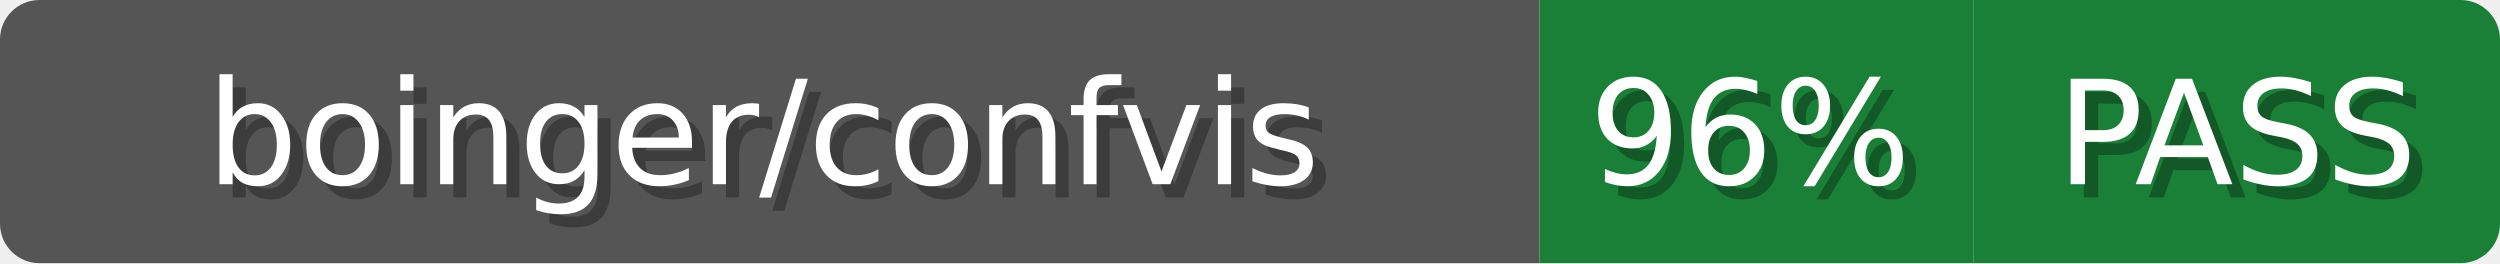
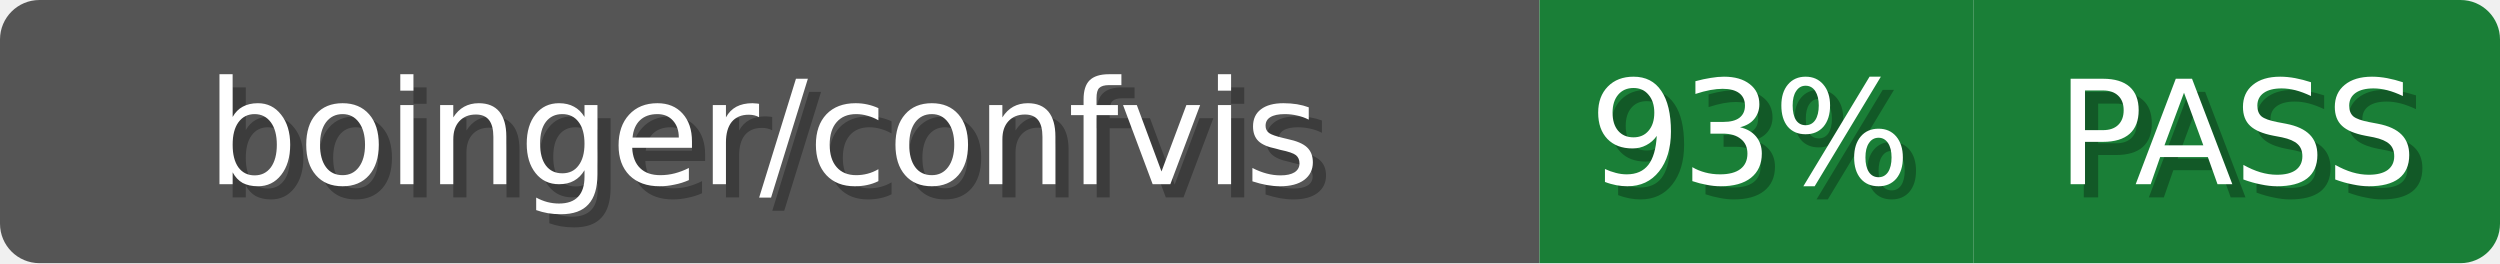
<svg xmlns="http://www.w3.org/2000/svg" width="190" height="20">
  <defs>
    <clipPath id="clip">
      <rect x="0" y="0" width="190" height="20" rx="3" ry="3" />
    </clipPath>
  </defs>
  <g clip-path="url(#clip)">
    <rect x="0" y="0" width="117" height="20" style="fill:#555" />
    <rect x="117" y="0" width="33" height="20" style="fill:#1a7f37" />
    <rect x="150" y="0" width="40" height="20" style="fill:#1a7f37" />
  </g>
  <text x="59" y="15" style="font-family:Verdana,Geneva,DejaVu Sans,sans-serif;font-size:11px;fill:#fff;fill:#010101;fill-opacity:0.3;text-anchor:middle">boinger/confvis</text>
  <text x="58" y="14" style="font-family:Verdana,Geneva,DejaVu Sans,sans-serif;font-size:11px;fill:#fff;text-anchor:middle">boinger/confvis</text>
-   <text x="134" y="15" style="font-family:Verdana,Geneva,DejaVu Sans,sans-serif;font-size:11px;fill:#fff;fill:#010101;fill-opacity:0.3;text-anchor:middle">96%</text>
-   <text x="133" y="14" style="font-family:Verdana,Geneva,DejaVu Sans,sans-serif;font-size:11px;fill:#fff;text-anchor:middle">96%</text>
+   <text x="134" y="15" style="font-family:Verdana,Geneva,DejaVu Sans,sans-serif;font-size:11px;fill:#fff;fill:#010101;fill-opacity:0.3;text-anchor:middle">93%</text>
+   <text x="133" y="14" style="font-family:Verdana,Geneva,DejaVu Sans,sans-serif;font-size:11px;fill:#fff;text-anchor:middle">93%</text>
  <text x="171" y="15" style="font-family:Verdana,Geneva,DejaVu Sans,sans-serif;font-size:11px;fill:#fff;fill:#010101;fill-opacity:0.3;text-anchor:middle">PASS</text>
  <text x="170" y="14" style="font-family:Verdana,Geneva,DejaVu Sans,sans-serif;font-size:11px;fill:#fff;text-anchor:middle">PASS</text>
</svg>
